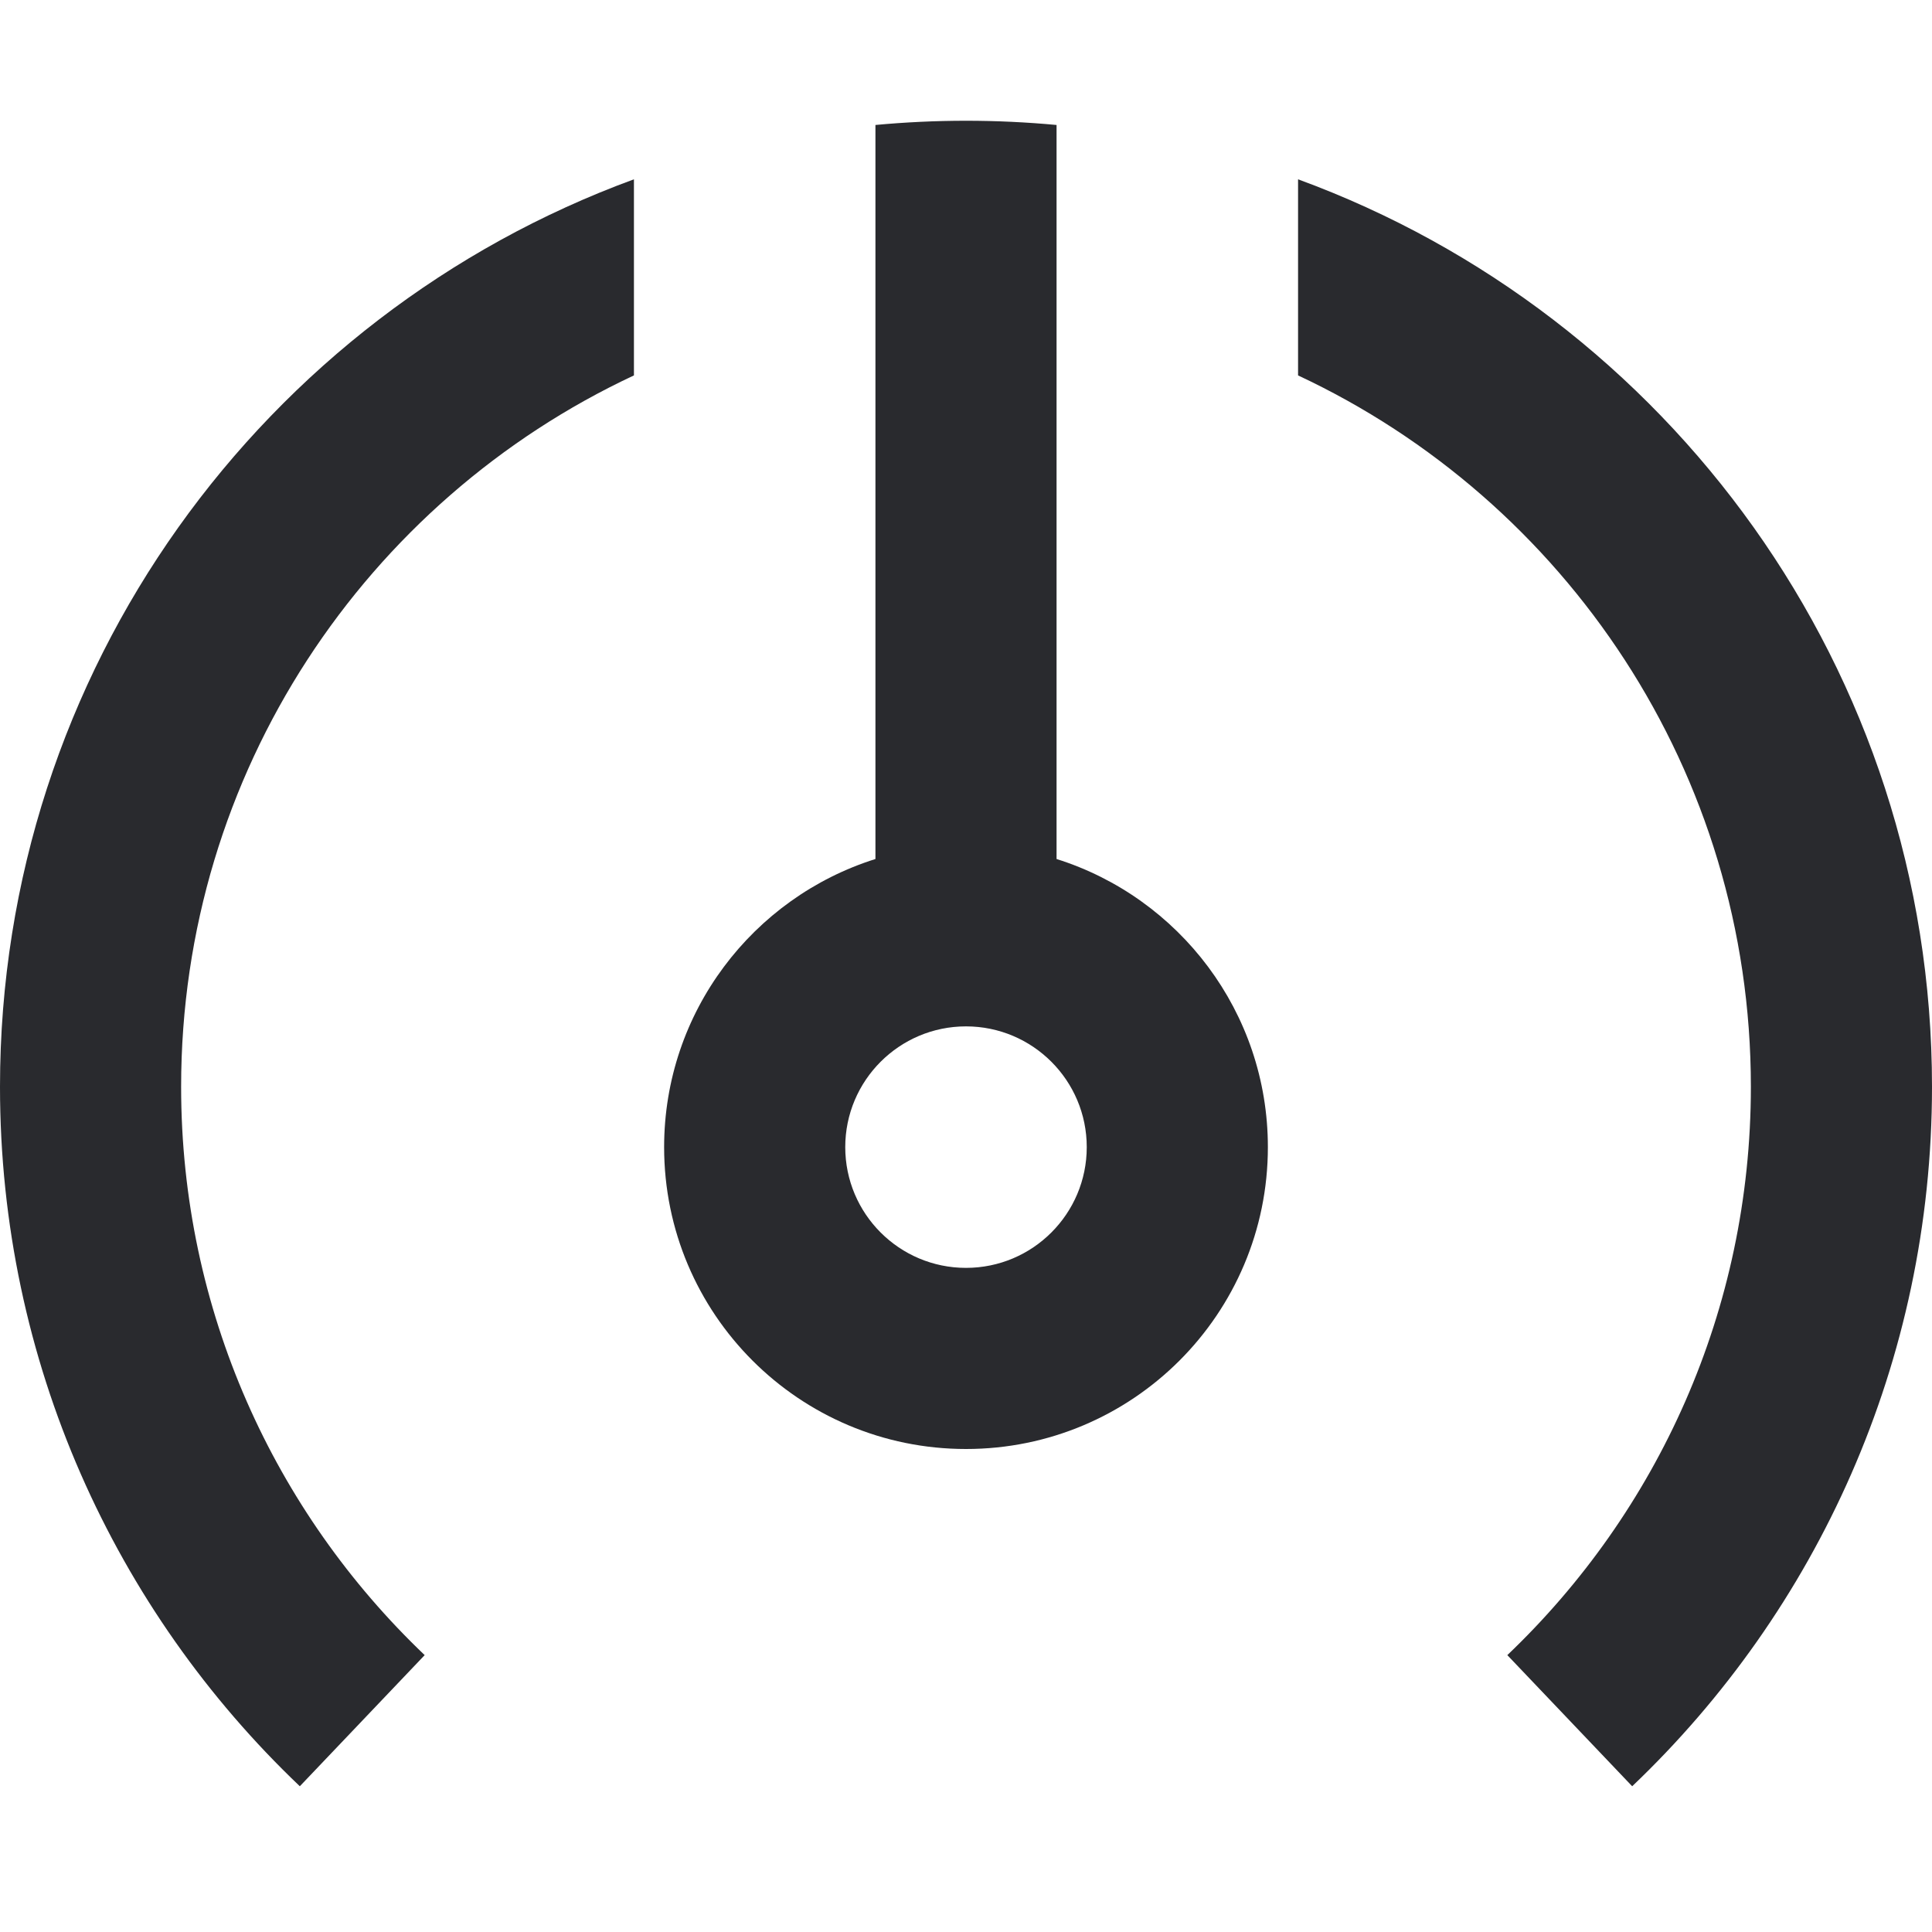
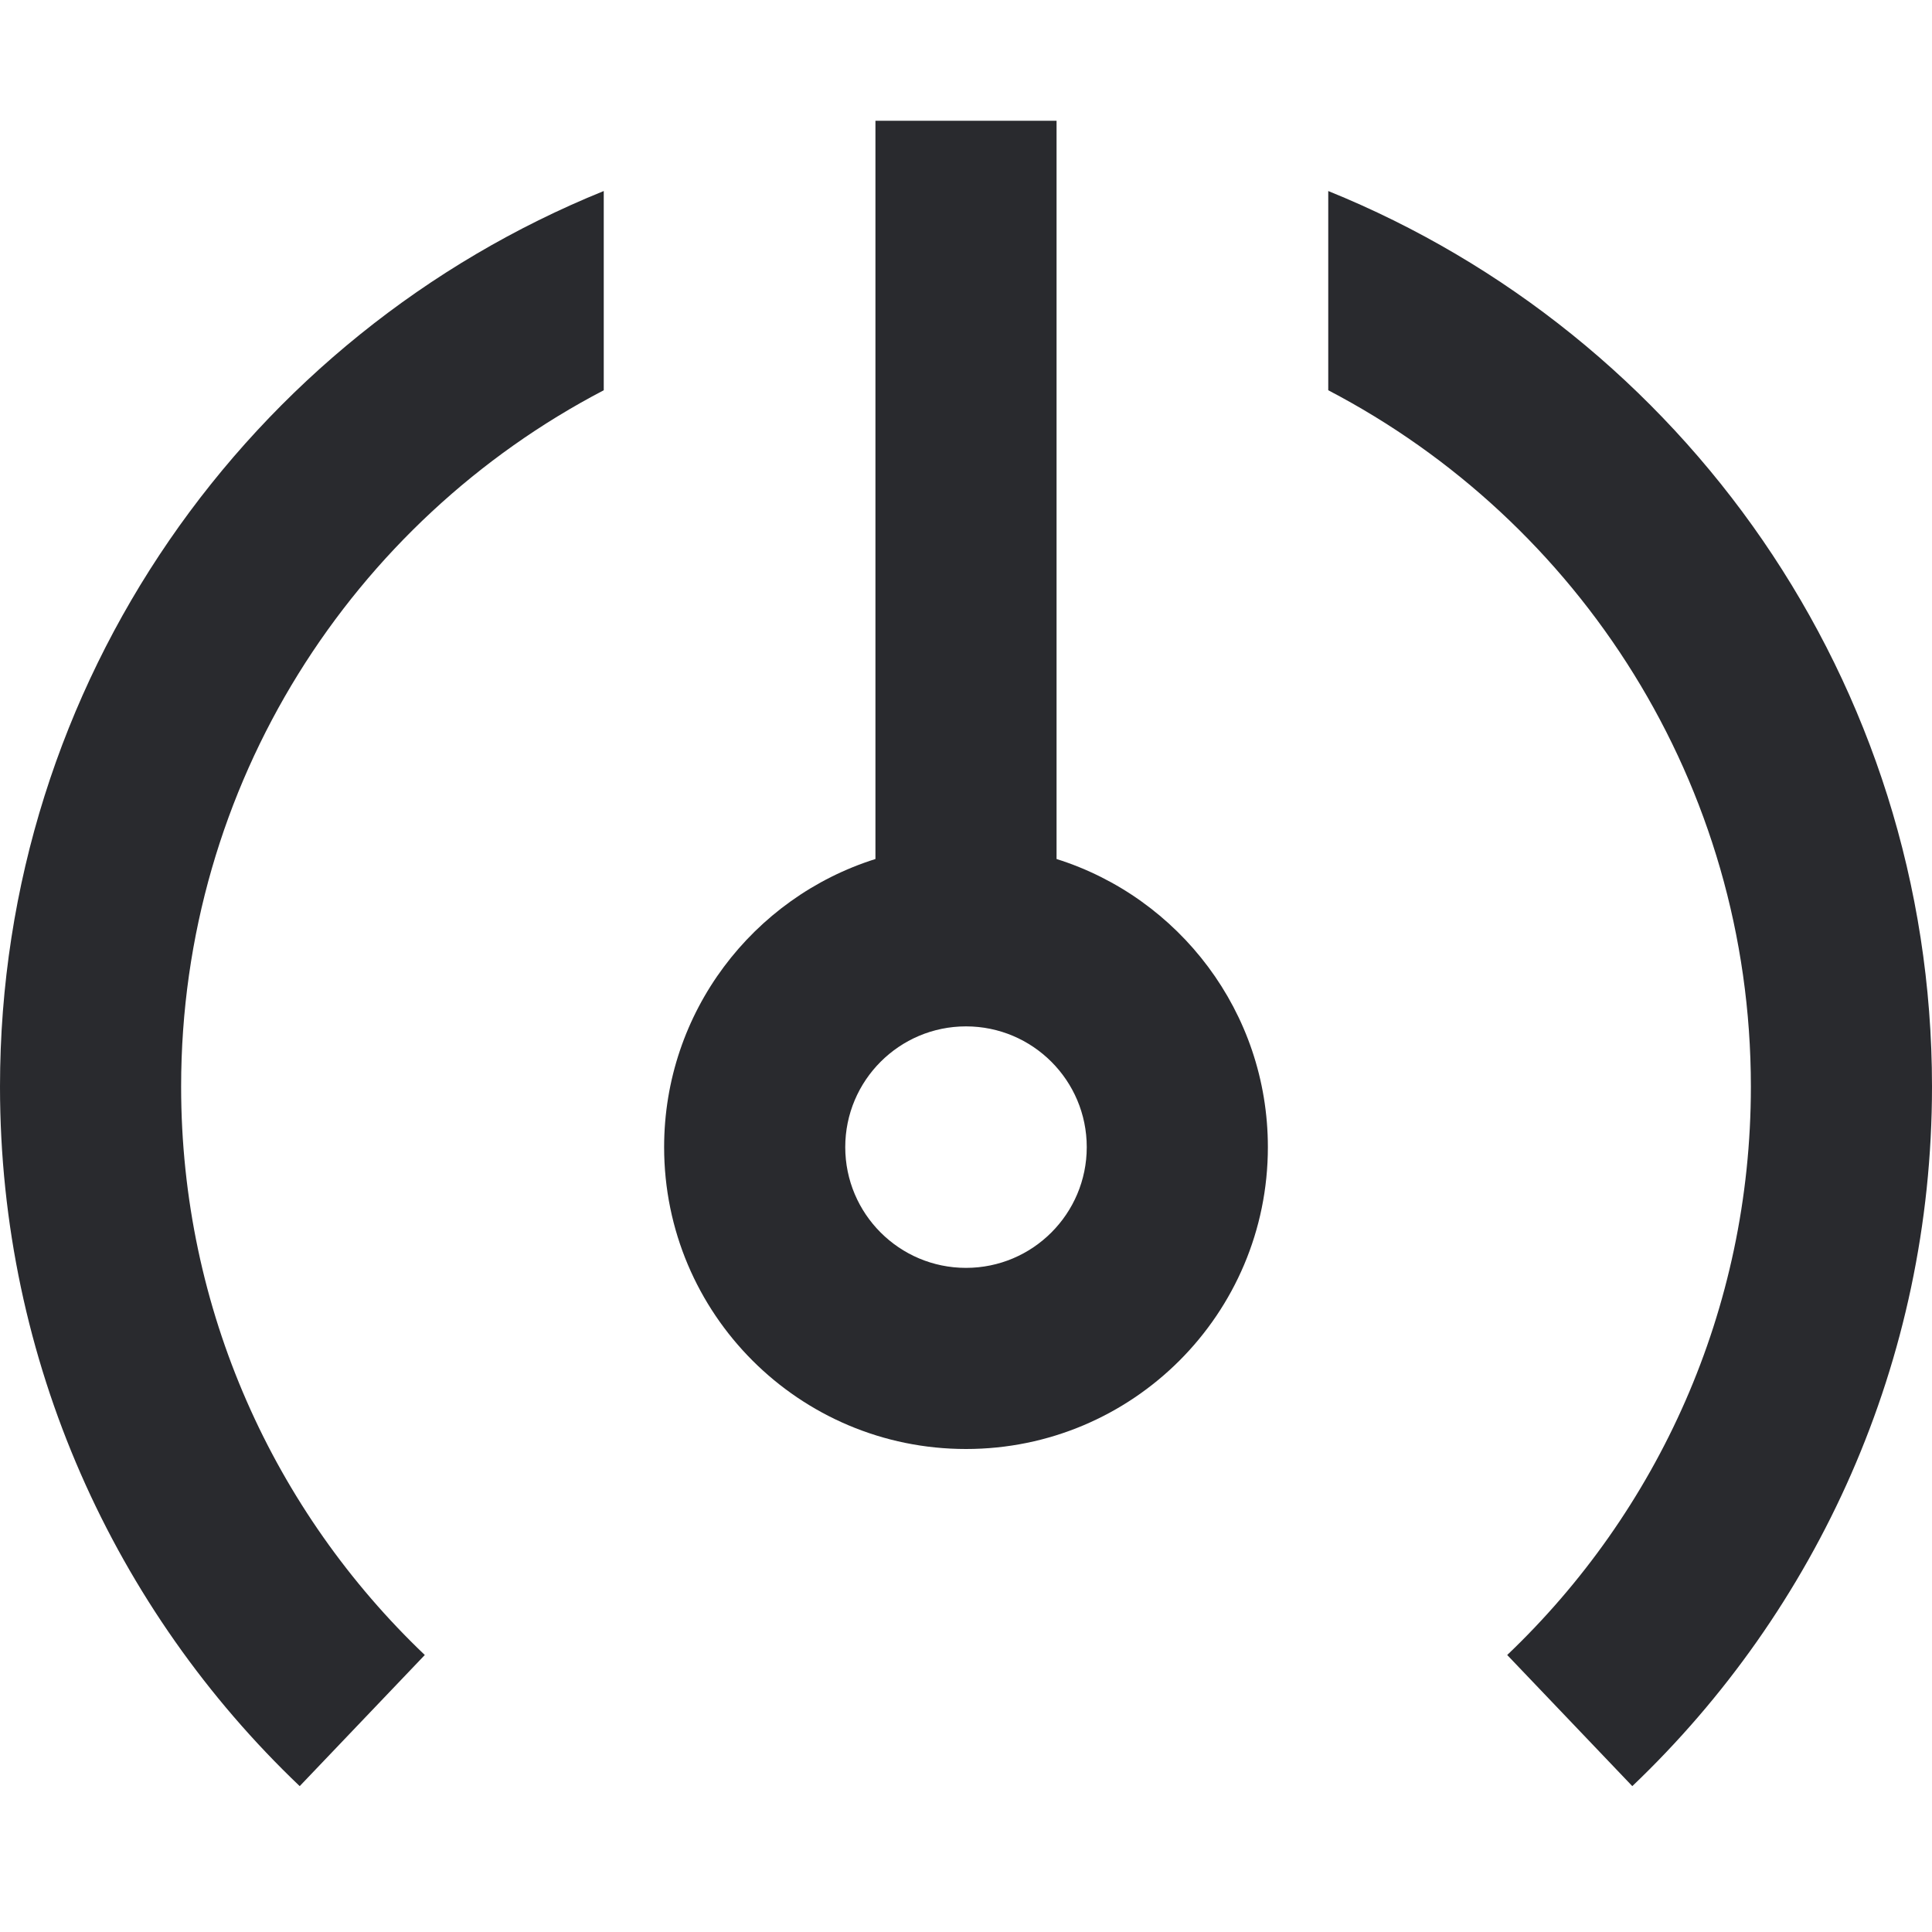
<svg xmlns="http://www.w3.org/2000/svg" width="16" height="16" viewBox="0 0 16 16" fill="none">
-   <path d="M1.5 9C1.5 6.393 3.035 4.145 5.25 3.109V1.485C2.186 2.607 0 5.548 0 9C0 11.279 0.954 13.337 2.483 14.793L3.517 13.707C2.274 12.522 1.5 10.852 1.5 9Z" fill="#292A2E" />
-   <path fill-rule="evenodd" clip-rule="evenodd" d="M8.75 1.035V7.114C9.764 7.433 10.5 8.381 10.5 9.5C10.5 10.881 9.381 12 8 12C6.619 12 5.5 10.881 5.5 9.5C5.5 8.381 6.236 7.433 7.25 7.114V1.035C7.497 1.012 7.747 1 8 1C8.253 1 8.503 1.012 8.75 1.035ZM7 9.5C7 8.948 7.448 8.5 8 8.5C8.552 8.5 9 8.948 9 9.5C9 10.052 8.552 10.5 8 10.5C7.448 10.5 7 10.052 7 9.5Z" fill="#292A2E" />
-   <path d="M10.75 1.485V3.109C12.965 4.145 14.5 6.393 14.5 9C14.5 10.852 13.726 12.522 12.483 13.707L13.517 14.793C15.046 13.337 16 11.279 16 9C16 5.548 13.814 2.607 10.75 1.485Z" fill="#292A2E" />
+   <path d="M5 3.232C2.92 4.317 1.5 6.491 1.5 8.999C1.5 10.851 2.274 12.521 3.518 13.706L2.482 14.792C0.954 13.336 0 11.278 0 8.999C0 5.642 2.068 2.769 5 1.582V3.232Z" fill="#292A2E" />
+   <path d="M11 1.582C13.932 2.769 16 5.642 16 8.999C16 11.278 15.046 13.336 13.518 14.792L12.482 13.706C13.726 12.521 14.5 10.851 14.5 8.999C14.5 6.491 13.08 4.317 11 3.232V1.582Z" fill="#292A2E" />
+   <path fill-rule="evenodd" clip-rule="evenodd" d="M8.75 7.114C9.764 7.433 10.5 8.381 10.5 9.5C10.5 10.881 9.381 12 8 12C6.619 12 5.5 10.881 5.5 9.5C5.5 8.381 6.236 7.433 7.25 7.114V1H8.75V7.114ZM8 8.5C7.448 8.5 7 8.948 7 9.5C7 10.052 7.448 10.5 8 10.5C8.552 10.5 9 10.052 9 9.5C9 8.948 8.552 8.5 8 8.5Z" fill="#292A2E" />
</svg>
